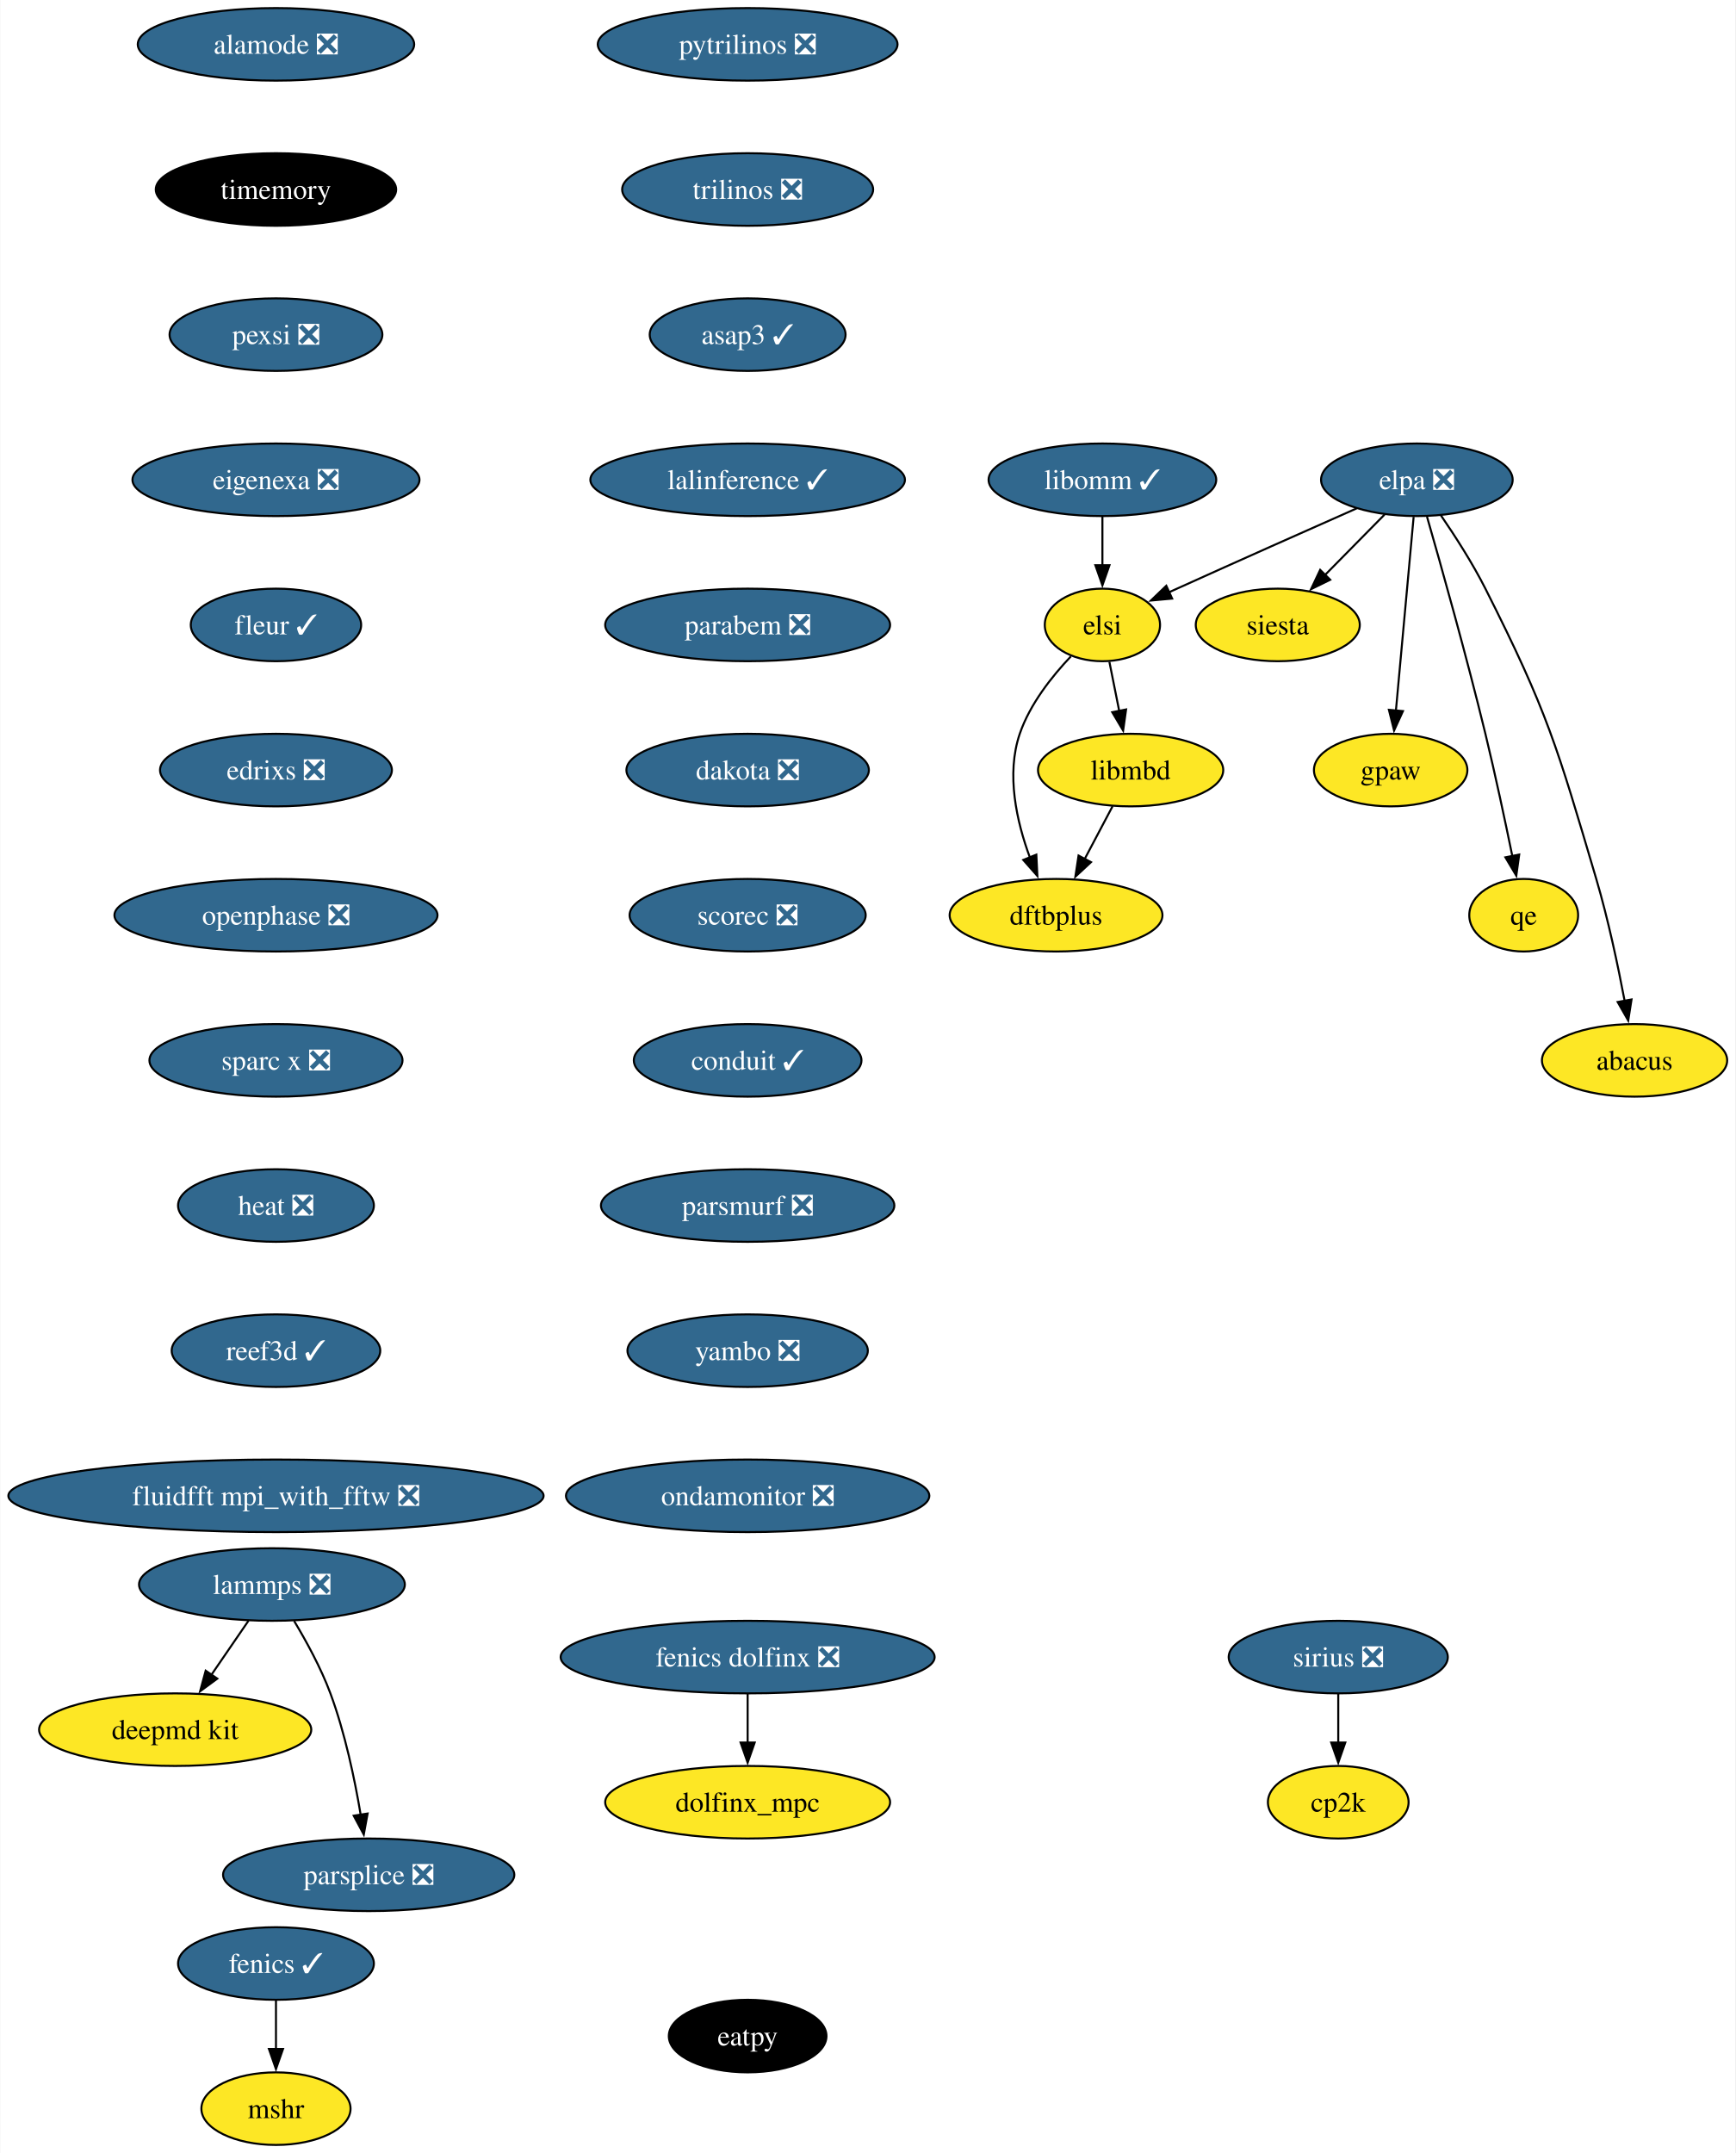
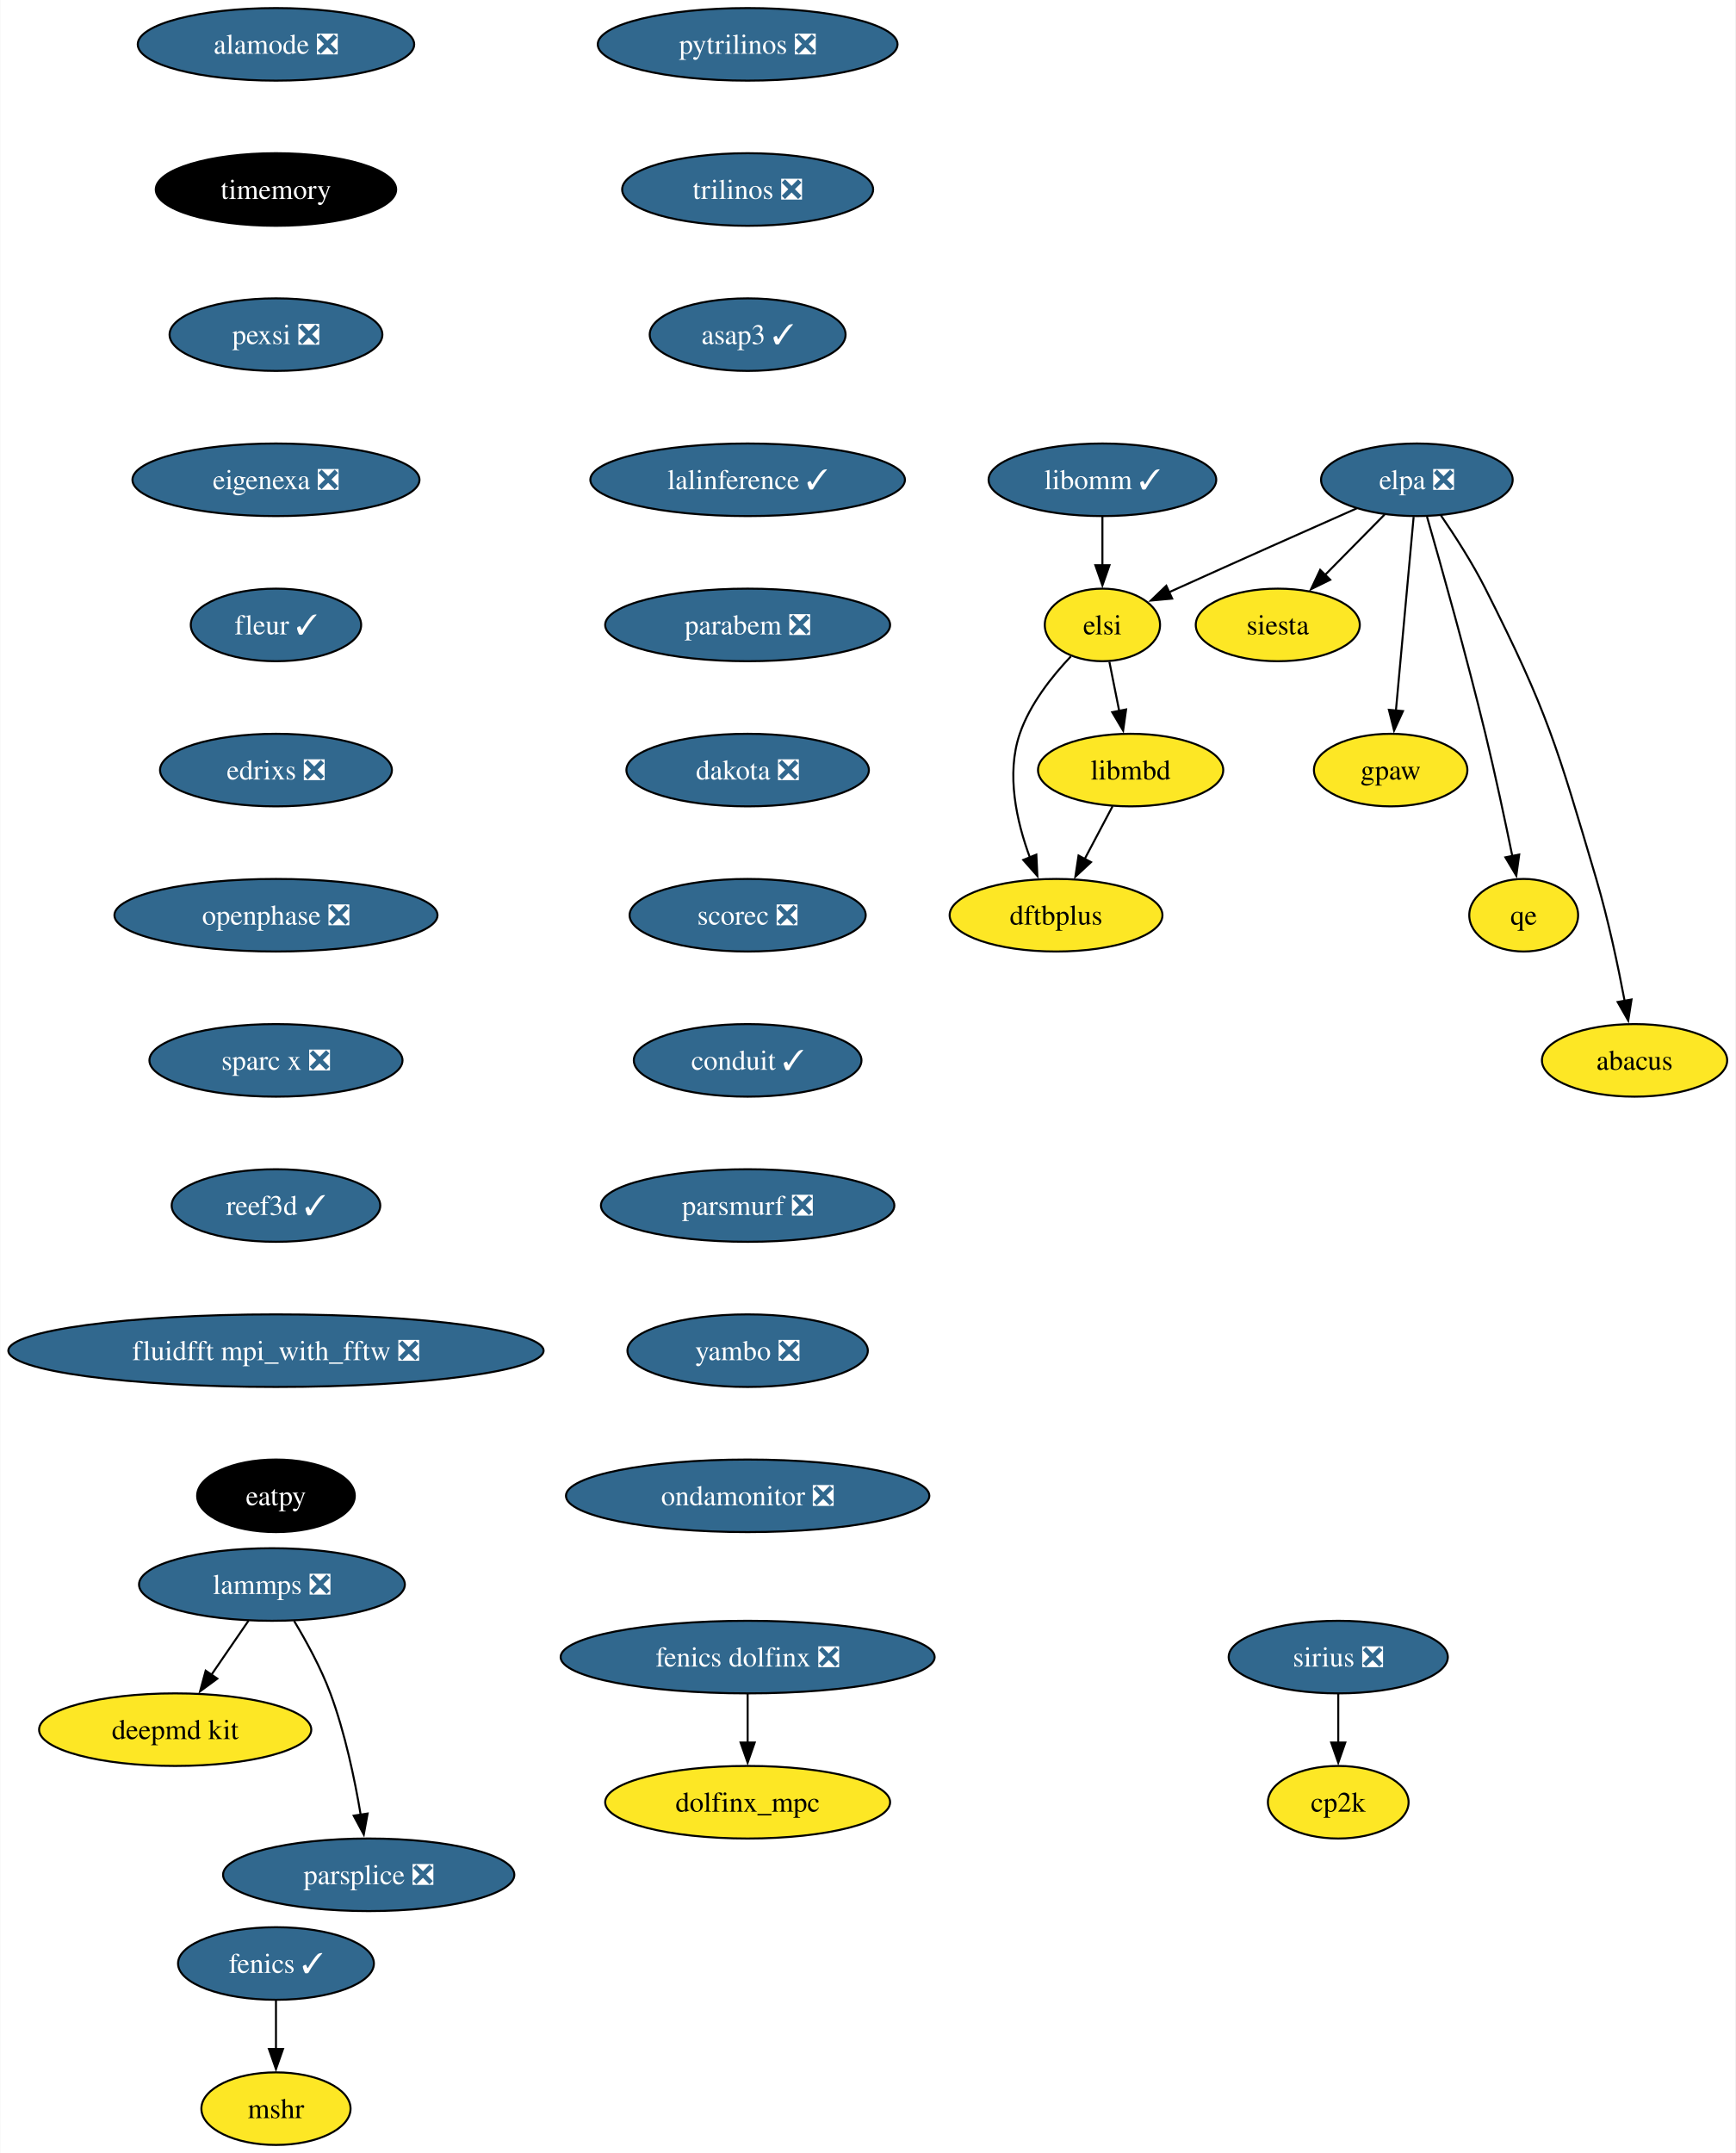
<svg xmlns="http://www.w3.org/2000/svg" xmlns:xlink="http://www.w3.org/1999/xlink" width="861pt" height="1068pt" viewBox="0.00 0.00 860.70 1068.00">
  <g id="graph0" class="graph" transform="scale(1 1) rotate(0) translate(4 1064)">
    <polygon fill="white" stroke="none" points="-4,4 -4,-1064 856.7,-1064 856.7,4 -4,4" />
    <g id="node1" class="node">
      <g id="a_node1">
        <a xlink:href="https://github.com/conda-forge/fenics-feedstock/pull/206" xlink:title="fenics ✓">
          <ellipse fill="#31688e" stroke="black" cx="132.76" cy="-90" rx="48.58" ry="18" />
          <text text-anchor="middle" x="132.76" y="-85.33" font-family="Times,serif" font-size="14.00" fill="white">fenics ✓</text>
        </a>
      </g>
    </g>
    <g id="node2" class="node">
      <g id="a_node2">
        <a xlink:href="https://github.com/conda-forge/mshr-feedstock" xlink:title="mshr">
          <ellipse fill="#fde725" stroke="black" cx="132.76" cy="-18" rx="37" ry="18" />
          <text text-anchor="middle" x="132.76" y="-13.32" font-family="Times,serif" font-size="14.00">mshr</text>
        </a>
      </g>
    </g>
    <g id="edge1" class="edge">
      <path fill="none" stroke="black" d="M132.76,-71.7C132.76,-64.41 132.76,-55.73 132.76,-47.54" />
      <polygon fill="black" stroke="black" points="136.26,-47.62 132.76,-37.62 129.26,-47.62 136.26,-47.62" />
    </g>
    <g id="node3" class="node">
      <g id="a_node3">
        <a xlink:href="https://github.com/conda-forge/pytrilinos-feedstock/pull/56" xlink:title="pytrilinos ❎">
          <ellipse fill="#31688e" stroke="black" cx="366.76" cy="-1042" rx="74.36" ry="18" />
          <text text-anchor="middle" x="366.76" y="-1037.33" font-family="Times,serif" font-size="14.00" fill="white">pytrilinos ❎</text>
        </a>
      </g>
    </g>
    <g id="node4" class="node">
      <g id="a_node4">
        <a xlink:href="https://github.com/conda-forge/trilinos-feedstock/pull/47" xlink:title="trilinos ❎">
          <ellipse fill="#31688e" stroke="black" cx="366.76" cy="-970" rx="62.26" ry="18" />
          <text text-anchor="middle" x="366.76" y="-965.33" font-family="Times,serif" font-size="14.00" fill="white">trilinos ❎</text>
        </a>
      </g>
    </g>
    <g id="node6" class="node">
      <g id="a_node6">
        <a xlink:href="https://github.com/conda-forge/asap3-feedstock/pull/47" xlink:title="asap3 ✓">
          <ellipse fill="#31688e" stroke="black" cx="366.76" cy="-898" rx="48.58" ry="18" />
          <text text-anchor="middle" x="366.76" y="-893.33" font-family="Times,serif" font-size="14.00" fill="white">asap3 ✓</text>
        </a>
      </g>
    </g>
    <g id="node5" class="node">
      <g id="a_node5">
        <a xlink:href="https://github.com/conda-forge/siesta-feedstock" xlink:title="siesta">
          <ellipse fill="#fde725" stroke="black" cx="629.76" cy="-754" rx="40.69" ry="18" />
          <text text-anchor="middle" x="629.76" y="-749.33" font-family="Times,serif" font-size="14.00">siesta</text>
        </a>
      </g>
    </g>
    <g id="node10" class="node">
      <g id="a_node10">
        <a xlink:href="https://github.com/conda-forge/lalinference-feedstock/pull/63" xlink:title="lalinference ✓">
          <ellipse fill="#31688e" stroke="black" cx="366.76" cy="-826" rx="78.04" ry="18" />
          <text text-anchor="middle" x="366.76" y="-821.33" font-family="Times,serif" font-size="14.00" fill="white">lalinference ✓</text>
        </a>
      </g>
    </g>
    <g id="node7" class="node">
      <g id="a_node7">
        <a xlink:href="https://github.com/conda-forge/lammps-feedstock/pull/198" xlink:title="lammps ❎">
          <ellipse fill="#31688e" stroke="black" cx="130.76" cy="-278" rx="65.94" ry="18" />
          <text text-anchor="middle" x="130.76" y="-273.32" font-family="Times,serif" font-size="14.00" fill="white">lammps ❎</text>
        </a>
      </g>
    </g>
    <g id="node8" class="node">
      <g id="a_node8">
        <a xlink:href="https://github.com/conda-forge/deepmd-kit-feedstock" xlink:title="deepmd kit">
          <ellipse fill="#fde725" stroke="black" cx="82.76" cy="-206" rx="67.52" ry="18" />
          <text text-anchor="middle" x="82.76" y="-201.33" font-family="Times,serif" font-size="14.00">deepmd kit</text>
        </a>
      </g>
    </g>
    <g id="edge4" class="edge">
      <path fill="none" stroke="black" d="M119.14,-260.05C113.59,-251.97 106.84,-242.12 100.66,-233.11" />
      <polygon fill="black" stroke="black" points="103.67,-231.31 95.12,-225.04 97.89,-235.26 103.67,-231.31" />
    </g>
    <g id="node9" class="node">
      <g id="a_node9">
        <a xlink:href="https://github.com/conda-forge/parsplice-feedstock/pull/13" xlink:title="parsplice ❎">
          <ellipse fill="#31688e" stroke="black" cx="178.76" cy="-134" rx="72.25" ry="18" />
          <text text-anchor="middle" x="178.76" y="-129.32" font-family="Times,serif" font-size="14.00" fill="white">parsplice ❎</text>
        </a>
      </g>
    </g>
    <g id="edge5" class="edge">
      <path fill="none" stroke="black" d="M141.75,-259.94C147.83,-249.84 155.08,-236.59 159.76,-224 166.99,-204.5 171.81,-181.53 174.78,-163.8" />
      <polygon fill="black" stroke="black" points="178.23,-164.4 176.32,-153.98 171.32,-163.32 178.23,-164.4" />
    </g>
    <g id="node11" class="node">
      <g id="a_node11">
        <a xlink:href="https://github.com/conda-forge/parabem-feedstock/pull/17" xlink:title="parabem ❎">
          <ellipse fill="#31688e" stroke="black" cx="366.76" cy="-754" rx="70.68" ry="18" />
          <text text-anchor="middle" x="366.76" y="-749.33" font-family="Times,serif" font-size="14.00" fill="white">parabem ❎</text>
        </a>
      </g>
    </g>
    <g id="node12" class="node">
      <g id="a_node12">
        <a xlink:href="https://github.com/conda-forge/dakota-feedstock/pull/49" xlink:title="dakota ❎">
          <ellipse fill="#31688e" stroke="black" cx="366.76" cy="-682" rx="60.15" ry="18" />
          <text text-anchor="middle" x="366.76" y="-677.33" font-family="Times,serif" font-size="14.00" fill="white">dakota ❎</text>
        </a>
      </g>
    </g>
    <g id="node14" class="node">
      <g id="a_node14">
        <a xlink:href="https://github.com/conda-forge/scorec-feedstock/pull/12" xlink:title="scorec ❎">
          <ellipse fill="#31688e" stroke="black" cx="366.76" cy="-610" rx="58.57" ry="18" />
          <text text-anchor="middle" x="366.76" y="-605.33" font-family="Times,serif" font-size="14.00" fill="white">scorec ❎</text>
        </a>
      </g>
    </g>
    <g id="node13" class="node">
      <g id="a_node13">
        <a xlink:href="https://github.com/conda-forge/gpaw-feedstock" xlink:title="gpaw">
          <ellipse fill="#fde725" stroke="black" cx="685.76" cy="-682" rx="38.06" ry="18" />
          <text text-anchor="middle" x="685.76" y="-677.33" font-family="Times,serif" font-size="14.00">gpaw</text>
        </a>
      </g>
    </g>
    <g id="node16" class="node">
      <g id="a_node16">
        <a xlink:href="https://github.com/conda-forge/conduit-feedstock/pull/46" xlink:title="conduit ✓">
          <ellipse fill="#31688e" stroke="black" cx="366.76" cy="-538" rx="56.47" ry="18" />
          <text text-anchor="middle" x="366.76" y="-533.33" font-family="Times,serif" font-size="14.00" fill="white">conduit ✓</text>
        </a>
      </g>
    </g>
    <g id="node15" class="node">
      <g id="a_node15">
        <a xlink:href="https://github.com/conda-forge/cp2k-feedstock" xlink:title="cp2k">
          <ellipse fill="#fde725" stroke="black" cx="659.76" cy="-170" rx="34.9" ry="18" />
          <text text-anchor="middle" x="659.76" y="-165.32" font-family="Times,serif" font-size="14.00">cp2k</text>
        </a>
      </g>
    </g>
    <g id="node17" class="node">
      <g id="a_node17">
        <a xlink:href="https://github.com/conda-forge/parsmurf-feedstock/pull/4" xlink:title="parsmurf ❎">
          <ellipse fill="#31688e" stroke="black" cx="366.76" cy="-466" rx="72.78" ry="18" />
          <text text-anchor="middle" x="366.76" y="-461.32" font-family="Times,serif" font-size="14.00" fill="white">parsmurf ❎</text>
        </a>
      </g>
    </g>
    <g id="node21" class="node">
      <g id="a_node21">
        <a xlink:href="https://github.com/conda-forge/yambo-feedstock/pull/30" xlink:title="yambo ❎">
          <ellipse fill="#31688e" stroke="black" cx="366.76" cy="-394" rx="59.63" ry="18" />
          <text text-anchor="middle" x="366.76" y="-389.32" font-family="Times,serif" font-size="14.00" fill="white">yambo ❎</text>
        </a>
      </g>
    </g>
    <g id="node18" class="node">
      <g id="a_node18">
        <a xlink:href="https://github.com/conda-forge/qe-feedstock" xlink:title="qe">
          <ellipse fill="#fde725" stroke="black" cx="751.76" cy="-610" rx="27" ry="18" />
          <text text-anchor="middle" x="751.76" y="-605.33" font-family="Times,serif" font-size="14.00">qe</text>
        </a>
      </g>
    </g>
    <g id="node19" class="node">
      <g id="a_node19">
        <a xlink:href="https://github.com/conda-forge/dftbplus-feedstock" xlink:title="dftbplus">
          <ellipse fill="#fde725" stroke="black" cx="519.76" cy="-610" rx="52.79" ry="18" />
          <text text-anchor="middle" x="519.76" y="-605.33" font-family="Times,serif" font-size="14.00">dftbplus</text>
        </a>
      </g>
    </g>
    <g id="node20" class="node">
      <g id="a_node20">
        <a xlink:href="https://github.com/conda-forge/libmbd-feedstock" xlink:title="libmbd">
          <ellipse fill="#fde725" stroke="black" cx="556.76" cy="-682" rx="45.95" ry="18" />
          <text text-anchor="middle" x="556.76" y="-677.33" font-family="Times,serif" font-size="14.00">libmbd</text>
        </a>
      </g>
    </g>
    <g id="edge12" class="edge">
      <path fill="none" stroke="black" d="M547.8,-664.05C543.62,-656.14 538.54,-646.54 533.86,-637.69" />
      <polygon fill="black" stroke="black" points="537.1,-636.33 529.34,-629.13 530.92,-639.6 537.1,-636.33" />
    </g>
    <g id="node23" class="node">
      <g id="a_node23">
        <a xlink:href="https://github.com/conda-forge/ondamonitor-feedstock/pull/12" xlink:title="ondamonitor ❎">
          <ellipse fill="#31688e" stroke="black" cx="366.76" cy="-322" rx="90.14" ry="18" />
          <text text-anchor="middle" x="366.76" y="-317.32" font-family="Times,serif" font-size="14.00" fill="white">ondamonitor ❎</text>
        </a>
      </g>
    </g>
    <g id="node22" class="node">
      <g id="a_node22">
        <a xlink:href="https://github.com/conda-forge/sirius-feedstock/pull/30" xlink:title="sirius ❎">
          <ellipse fill="#31688e" stroke="black" cx="659.76" cy="-242" rx="54.36" ry="18" />
          <text text-anchor="middle" x="659.76" y="-237.32" font-family="Times,serif" font-size="14.00" fill="white">sirius ❎</text>
        </a>
      </g>
    </g>
    <g id="edge14" class="edge">
      <path fill="none" stroke="black" d="M659.76,-223.7C659.76,-216.41 659.76,-207.73 659.76,-199.54" />
      <polygon fill="black" stroke="black" points="663.26,-199.62 659.76,-189.62 656.26,-199.62 663.26,-199.62" />
    </g>
    <g id="node24" class="node">
      <g id="a_node24">
        <a xlink:href="https://github.com/conda-forge/alamode-feedstock/pull/12" xlink:title="alamode ❎">
          <ellipse fill="#31688e" stroke="black" cx="132.76" cy="-1042" rx="68.57" ry="18" />
          <text text-anchor="middle" x="132.76" y="-1037.33" font-family="Times,serif" font-size="14.00" fill="white">alamode ❎</text>
        </a>
      </g>
    </g>
    <g id="node25" class="node">
      <g id="a_node25">
        <a xlink:href="https://github.com/conda-forge/timemory-feedstock" xlink:title="timemory">
          <ellipse fill="#000000" stroke="black" cx="132.76" cy="-970" rx="59.63" ry="18" />
          <text text-anchor="middle" x="132.76" y="-965.33" font-family="Times,serif" font-size="14.00" fill="white">timemory</text>
        </a>
      </g>
    </g>
    <g id="node26" class="node">
      <g id="a_node26">
        <a xlink:href="https://github.com/conda-forge/pexsi-feedstock/pull/10" xlink:title="pexsi ❎">
          <ellipse fill="#31688e" stroke="black" cx="132.76" cy="-898" rx="52.79" ry="18" />
          <text text-anchor="middle" x="132.76" y="-893.33" font-family="Times,serif" font-size="14.00" fill="white">pexsi ❎</text>
        </a>
      </g>
    </g>
    <g id="node31" class="node">
      <g id="a_node31">
        <a xlink:href="https://github.com/conda-forge/eigenexa-feedstock/pull/3" xlink:title="eigenexa ❎">
          <ellipse fill="#31688e" stroke="black" cx="132.76" cy="-826" rx="71.2" ry="18" />
          <text text-anchor="middle" x="132.76" y="-821.33" font-family="Times,serif" font-size="14.00" fill="white">eigenexa ❎</text>
        </a>
      </g>
    </g>
    <g id="node27" class="node">
      <g id="a_node27">
        <a xlink:href="https://github.com/conda-forge/elpa-feedstock/pull/26" xlink:title="elpa ❎">
          <ellipse fill="#31688e" stroke="black" cx="698.76" cy="-826" rx="47.53" ry="18" />
          <text text-anchor="middle" x="698.76" y="-821.33" font-family="Times,serif" font-size="14.00" fill="white">elpa ❎</text>
        </a>
      </g>
    </g>
    <g id="edge18" class="edge">
      <path fill="none" stroke="black" d="M682.75,-808.76C673.92,-799.8 662.79,-788.51 653.01,-778.59" />
      <polygon fill="black" stroke="black" points="655.77,-776.41 646.26,-771.74 650.79,-781.32 655.77,-776.41" />
    </g>
    <g id="edge19" class="edge">
      <path fill="none" stroke="black" d="M697.16,-807.59C694.97,-783.61 690.99,-740.14 688.36,-711.42" />
      <polygon fill="black" stroke="black" points="691.86,-711.26 687.46,-701.62 684.89,-711.9 691.86,-711.26" />
    </g>
    <g id="edge20" class="edge">
      <path fill="none" stroke="black" d="M703.79,-807.69C710.71,-783.63 723.37,-738.69 732.76,-700 737.66,-679.79 742.54,-656.83 746.13,-639.3" />
      <polygon fill="black" stroke="black" points="749.54,-640.1 748.09,-629.61 742.68,-638.72 749.54,-640.1" />
    </g>
    <g id="node28" class="node">
      <g id="a_node28">
        <a xlink:href="https://github.com/conda-forge/elsi-feedstock" xlink:title="elsi">
          <ellipse fill="#fde725" stroke="black" cx="542.76" cy="-754" rx="28.59" ry="18" />
          <text text-anchor="middle" x="542.76" y="-749.33" font-family="Times,serif" font-size="14.00">elsi</text>
        </a>
      </g>
    </g>
    <g id="edge21" class="edge">
      <path fill="none" stroke="black" d="M668.88,-811.81C644.79,-801.14 610.05,-785.7 579.76,-772 578.45,-771.41 577.12,-770.81 575.78,-770.2" />
      <polygon fill="black" stroke="black" points="577.36,-767.07 566.81,-766.1 574.45,-773.44 577.36,-767.07" />
    </g>
    <g id="node29" class="node">
      <g id="a_node29">
        <a xlink:href="https://github.com/conda-forge/abacus-feedstock" xlink:title="abacus">
          <ellipse fill="#fde725" stroke="black" cx="806.76" cy="-538" rx="45.95" ry="18" />
          <text text-anchor="middle" x="806.76" y="-533.33" font-family="Times,serif" font-size="14.00">abacus</text>
        </a>
      </g>
    </g>
    <g id="edge22" class="edge">
      <path fill="none" stroke="black" d="M710.7,-808.34C717.68,-798.15 726.35,-784.69 732.76,-772 763.64,-710.85 768.32,-693.7 787.76,-628 793.65,-608.06 798.51,-585.09 801.84,-567.49" />
      <polygon fill="black" stroke="black" points="805.26,-568.21 803.62,-557.75 798.37,-566.96 805.26,-568.21" />
    </g>
    <g id="edge23" class="edge">
      <path fill="none" stroke="black" d="M527.13,-738.41C517.79,-728.58 506.79,-714.75 501.76,-700 494.91,-679.96 500.2,-656.44 506.79,-638.62" />
      <polygon fill="black" stroke="black" points="509.98,-640.06 510.5,-629.48 503.49,-637.43 509.98,-640.06" />
    </g>
    <g id="edge24" class="edge">
      <path fill="none" stroke="black" d="M546.22,-735.7C547.69,-728.32 549.45,-719.52 551.11,-711.25" />
      <polygon fill="black" stroke="black" points="554.51,-712.08 553.04,-701.59 547.64,-710.71 554.51,-712.08" />
    </g>
    <g id="node30" class="node">
      <g id="a_node30">
        <a xlink:href="https://github.com/conda-forge/libomm-feedstock/pull/5" xlink:title="libomm ✓">
          <ellipse fill="#31688e" stroke="black" cx="542.76" cy="-826" rx="56.47" ry="18" />
          <text text-anchor="middle" x="542.76" y="-821.33" font-family="Times,serif" font-size="14.00" fill="white">libomm ✓</text>
        </a>
      </g>
    </g>
    <g id="edge25" class="edge">
      <path fill="none" stroke="black" d="M542.76,-807.7C542.76,-800.41 542.76,-791.73 542.76,-783.54" />
      <polygon fill="black" stroke="black" points="546.26,-783.62 542.76,-773.62 539.26,-783.62 546.26,-783.62" />
    </g>
    <g id="node32" class="node">
      <g id="a_node32">
        <a xlink:href="https://github.com/conda-forge/fleur-feedstock/pull/19" xlink:title="fleur ✓">
          <ellipse fill="#31688e" stroke="black" cx="132.76" cy="-754" rx="42.26" ry="18" />
          <text text-anchor="middle" x="132.76" y="-749.33" font-family="Times,serif" font-size="14.00" fill="white">fleur ✓</text>
        </a>
      </g>
    </g>
    <g id="node33" class="node">
      <g id="a_node33">
        <a xlink:href="https://github.com/conda-forge/edrixs-feedstock/pull/14" xlink:title="edrixs ❎">
          <ellipse fill="#31688e" stroke="black" cx="132.76" cy="-682" rx="57.52" ry="18" />
          <text text-anchor="middle" x="132.76" y="-677.33" font-family="Times,serif" font-size="14.00" fill="white">edrixs ❎</text>
        </a>
      </g>
    </g>
    <g id="node36" class="node">
      <g id="a_node36">
        <a xlink:href="https://github.com/conda-forge/openphase-feedstock/pull/2" xlink:title="openphase ❎">
          <ellipse fill="#31688e" stroke="black" cx="132.76" cy="-610" rx="80.14" ry="18" />
          <text text-anchor="middle" x="132.76" y="-605.33" font-family="Times,serif" font-size="14.00" fill="white">openphase ❎</text>
        </a>
      </g>
    </g>
    <g id="node34" class="node">
      <g id="a_node34">
        <a xlink:href="https://github.com/conda-forge/fenics-dolfinx-feedstock/pull/79" xlink:title="fenics dolfinx ❎">
          <ellipse fill="#31688e" stroke="black" cx="366.76" cy="-242" rx="92.77" ry="18" />
          <text text-anchor="middle" x="366.76" y="-237.32" font-family="Times,serif" font-size="14.00" fill="white">fenics dolfinx ❎</text>
        </a>
      </g>
    </g>
    <g id="node35" class="node">
      <g id="a_node35">
        <a xlink:href="https://github.com/conda-forge/dolfinx_mpc-feedstock" xlink:title="dolfinx_mpc">
          <ellipse fill="#fde725" stroke="black" cx="366.76" cy="-170" rx="70.68" ry="18" />
          <text text-anchor="middle" x="366.76" y="-165.32" font-family="Times,serif" font-size="14.00">dolfinx_mpc</text>
        </a>
      </g>
    </g>
    <g id="edge29" class="edge">
      <path fill="none" stroke="black" d="M366.76,-223.7C366.76,-216.41 366.76,-207.73 366.76,-199.54" />
      <polygon fill="black" stroke="black" points="370.26,-199.62 366.76,-189.62 363.26,-199.62 370.26,-199.62" />
    </g>
    <g id="node37" class="node">
      <g id="a_node37">
        <a xlink:href="https://github.com/conda-forge/sparc-x-feedstock/pull/9" xlink:title="sparc x ❎">
          <ellipse fill="#31688e" stroke="black" cx="132.76" cy="-538" rx="62.78" ry="18" />
          <text text-anchor="middle" x="132.76" y="-533.33" font-family="Times,serif" font-size="14.00" fill="white">sparc x ❎</text>
        </a>
      </g>
    </g>
    <g id="node38" class="node">
      <g id="a_node38">
-         <a xlink:href="https://github.com/conda-forge/heat-feedstock/pull/15" xlink:title="heat ❎">
-           <ellipse fill="#31688e" stroke="black" cx="132.76" cy="-466" rx="48.58" ry="18" />
-           <text text-anchor="middle" x="132.76" y="-461.32" font-family="Times,serif" font-size="14.00" fill="white">heat ❎</text>
+         <a xlink:href="https://github.com/conda-forge/reef3d-feedstock/pull/11" xlink:title="reef3d ✓">
+           <ellipse fill="#31688e" stroke="black" cx="132.76" cy="-466" rx="51.74" ry="18" />
+           <text text-anchor="middle" x="132.76" y="-461.32" font-family="Times,serif" font-size="14.00" fill="white">reef3d ✓</text>
        </a>
      </g>
    </g>
    <g id="node39" class="node">
      <g id="a_node39">
-         <a xlink:href="https://github.com/conda-forge/reef3d-feedstock/pull/11" xlink:title="reef3d ✓">
-           <ellipse fill="#31688e" stroke="black" cx="132.76" cy="-394" rx="51.74" ry="18" />
-           <text text-anchor="middle" x="132.76" y="-389.32" font-family="Times,serif" font-size="14.00" fill="white">reef3d ✓</text>
+         <a xlink:href="https://github.com/conda-forge/fluidfft-mpi_with_fftw-feedstock/pull/1" xlink:title="fluidfft mpi_with_fftw ❎">
+           <ellipse fill="#31688e" stroke="black" cx="132.76" cy="-394" rx="132.76" ry="18" />
+           <text text-anchor="middle" x="132.76" y="-389.32" font-family="Times,serif" font-size="14.00" fill="white">fluidfft mpi_with_fftw ❎</text>
        </a>
      </g>
    </g>
    <g id="node40" class="node">
      <g id="a_node40">
-         <a xlink:href="https://github.com/conda-forge/fluidfft-mpi_with_fftw-feedstock/pull/1" xlink:title="fluidfft mpi_with_fftw ❎">
-           <ellipse fill="#31688e" stroke="black" cx="132.76" cy="-322" rx="132.76" ry="18" />
-           <text text-anchor="middle" x="132.76" y="-317.32" font-family="Times,serif" font-size="14.00" fill="white">fluidfft mpi_with_fftw ❎</text>
-         </a>
-       </g>
-     </g>
-     <g id="node41" class="node">
-       <g id="a_node41">
        <a xlink:href="https://github.com/conda-forge/eatpy-feedstock" xlink:title="eatpy">
-           <ellipse fill="#000000" stroke="black" cx="366.76" cy="-54" rx="39.11" ry="18" />
-           <text text-anchor="middle" x="366.76" y="-49.33" font-family="Times,serif" font-size="14.00" fill="white">eatpy</text>
+           <ellipse fill="#000000" stroke="black" cx="132.76" cy="-322" rx="39.11" ry="18" />
+           <text text-anchor="middle" x="132.76" y="-317.32" font-family="Times,serif" font-size="14.00" fill="white">eatpy</text>
        </a>
      </g>
    </g>
  </g>
</svg>
